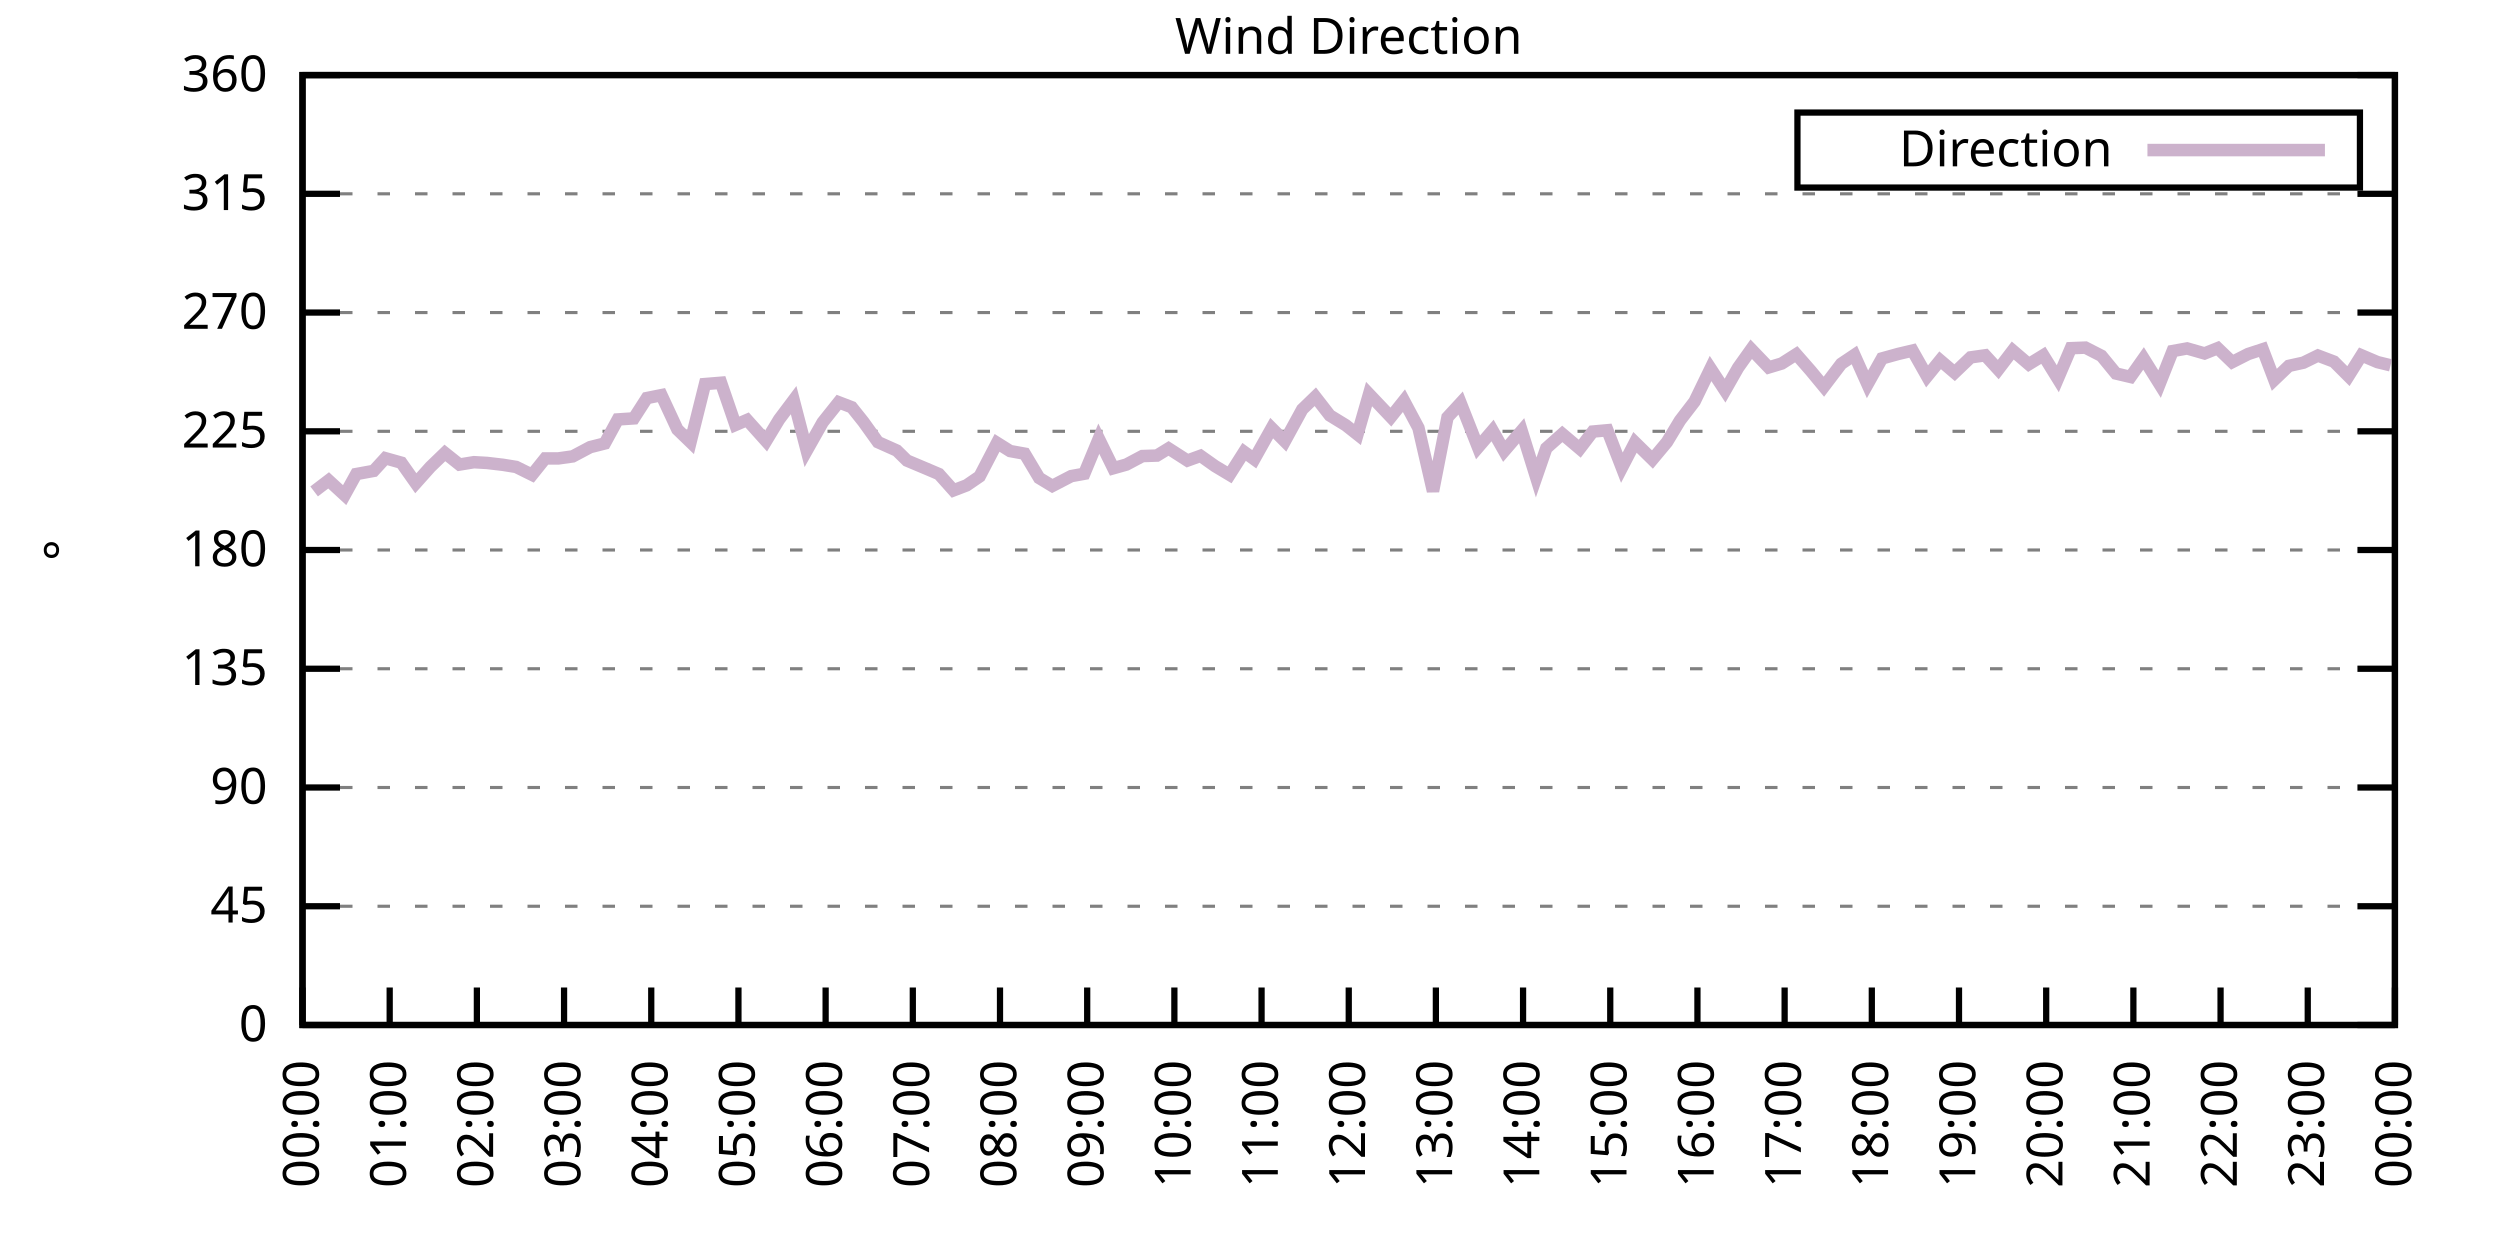
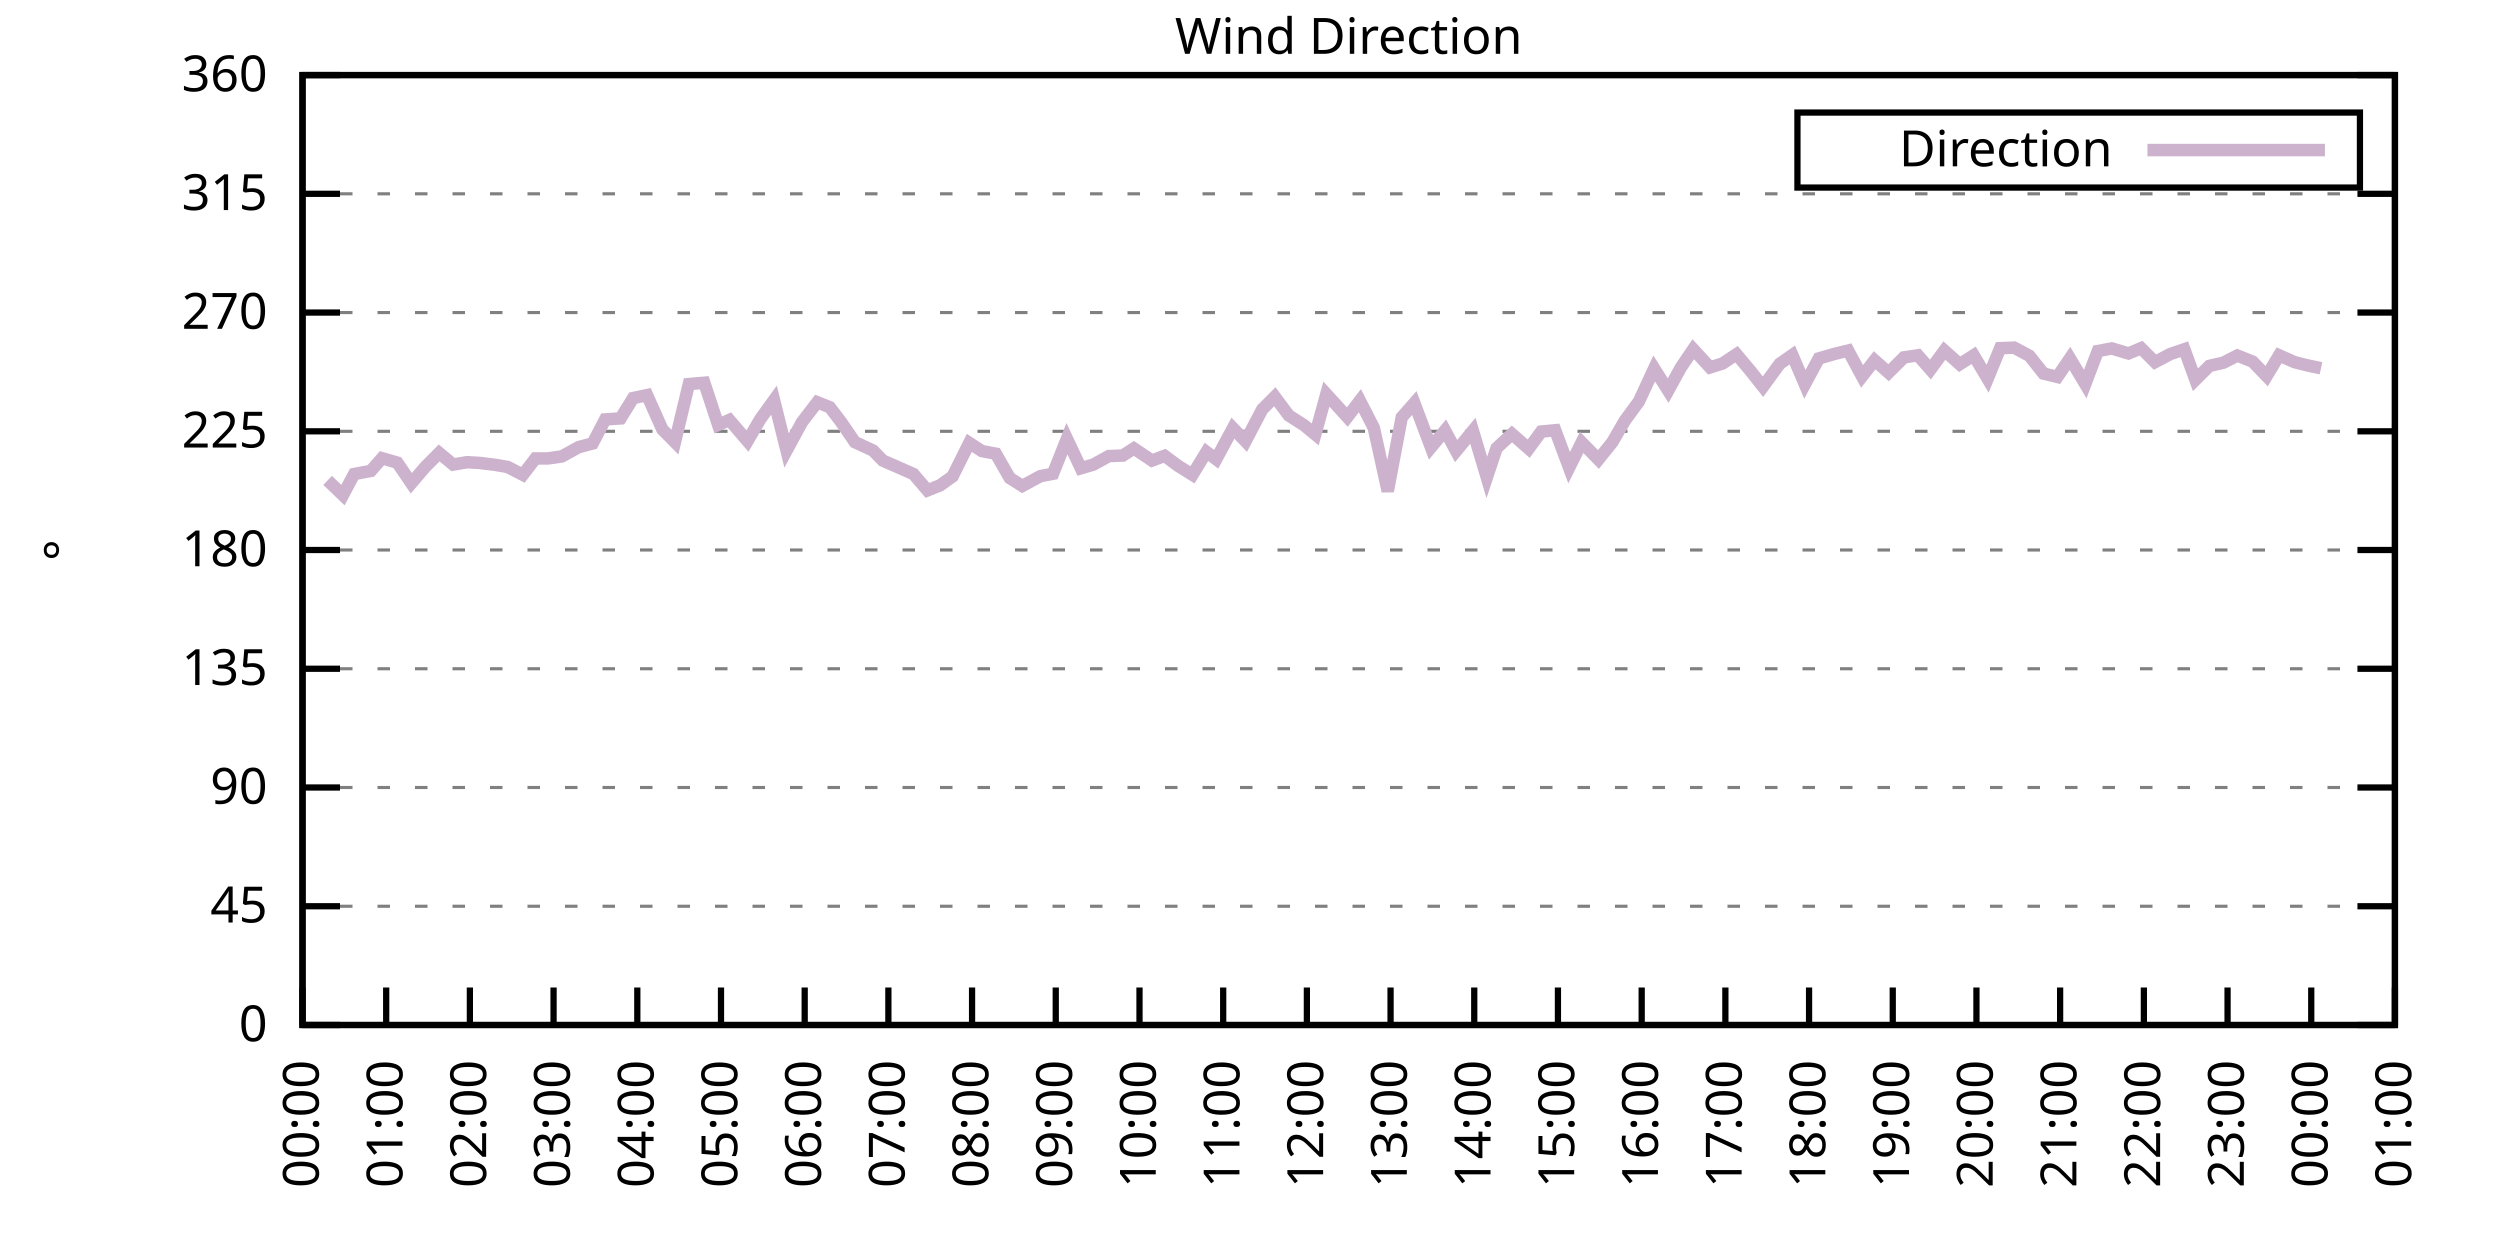
<svg xmlns="http://www.w3.org/2000/svg" xmlns:xlink="http://www.w3.org/1999/xlink" width="400" height="200" viewBox="0 0 400 200">
  <g id="gnuplot_canvas">
    <rect x="0" y="0" width="400" height="200" fill="none" />
    <defs>
      <circle id="gpDot" r="0.5" stroke-width="0.5" stroke="currentColor" />
      <path id="gpPt0" stroke-width="0.333" stroke="currentColor" d="M-1,0 h2 M0,-1 v2" />
      <path id="gpPt1" stroke-width="0.333" stroke="currentColor" d="M-1,-1 L1,1 M1,-1 L-1,1" />
      <path id="gpPt2" stroke-width="0.333" stroke="currentColor" d="M-1,0 L1,0 M0,-1 L0,1 M-1,-1 L1,1 M-1,1 L1,-1" />
      <rect id="gpPt3" stroke-width="0.333" stroke="currentColor" x="-1" y="-1" width="2" height="2" />
      <rect id="gpPt4" stroke-width="0.333" stroke="currentColor" fill="currentColor" x="-1" y="-1" width="2" height="2" />
      <circle id="gpPt5" stroke-width="0.333" stroke="currentColor" cx="0" cy="0" r="1" />
      <use xlink:href="#gpPt5" id="gpPt6" fill="currentColor" stroke="none" />
      <path id="gpPt7" stroke-width="0.333" stroke="currentColor" d="M0,-1.33 L-1.33,0.67 L1.33,0.67 z" />
      <use xlink:href="#gpPt7" id="gpPt8" fill="currentColor" stroke="none" />
      <use xlink:href="#gpPt7" id="gpPt9" stroke="currentColor" transform="rotate(180)" />
      <use xlink:href="#gpPt9" id="gpPt10" fill="currentColor" stroke="none" />
      <use xlink:href="#gpPt3" id="gpPt11" stroke="currentColor" transform="rotate(45)" />
      <use xlink:href="#gpPt11" id="gpPt12" fill="currentColor" stroke="none" />
      <path id="gpPt13" stroke-width="0.333" stroke="currentColor" d="M0,1.330 L1.265,0.411 L0.782,-1.067 L-0.782,-1.076 L-1.265,0.411 z" />
      <use xlink:href="#gpPt13" id="gpPt14" fill="currentColor" stroke="none" />
      <filter id="textbox" filterUnits="objectBoundingBox" x="0" y="0" height="1" width="1">
        <feFlood flood-color="white" flood-opacity="1" result="bgnd" />
        <feComposite in="SourceGraphic" in2="bgnd" operator="atop" />
      </filter>
      <filter id="greybox" filterUnits="objectBoundingBox" x="0" y="0" height="1" width="1">
        <feFlood flood-color="lightgrey" flood-opacity="1" result="grey" />
        <feComposite in="SourceGraphic" in2="grey" operator="atop" />
      </filter>
    </defs>
    <g fill="none" color="white" stroke="currentColor" stroke-width="1.00" stroke-linecap="butt" stroke-linejoin="miter">
</g>
    <g fill="none" color="black" stroke="currentColor" stroke-width="1.00" stroke-linecap="butt" stroke-linejoin="miter">
      <g stroke="none" shape-rendering="crispEdges">
        <polygon fill="rgb(255, 255, 255)" points="48.40,164.00 383.18,164.00 383.18,12.02 48.40,12.02 " />
      </g>
    </g>
    <g fill="none" color="black" stroke="currentColor" stroke-width="1.00" stroke-linecap="butt" stroke-linejoin="miter">
</g>
    <g fill="none" color="black" stroke="black" stroke-width="0.50" stroke-linecap="butt" stroke-linejoin="miter">
</g>
    <g fill="none" color="gray" stroke="currentColor" stroke-width="0.50" stroke-linecap="butt" stroke-linejoin="miter">
      <path stroke="gray" stroke-dasharray="2,4" class="gridline" d="M48.40,164.00 L383.19,164.00  " />
    </g>
    <g fill="none" color="gray" stroke="gray" stroke-width="1.00" stroke-linecap="butt" stroke-linejoin="miter">
</g>
    <g fill="none" color="black" stroke="currentColor" stroke-width="1.00" stroke-linecap="butt" stroke-linejoin="miter">
      <path stroke="black" d="M48.40,164.00 L54.40,164.00 M383.19,164.00 L377.19,164.00  " />
      <g transform="translate(42.80,166.60)" stroke="none" fill="black" font-family="Sans" font-size="8.00" text-anchor="end">
        <text>
          <tspan font-family="Sans"> 0</tspan>
        </text>
      </g>
    </g>
    <g fill="none" color="black" stroke="currentColor" stroke-width="1.00" stroke-linecap="butt" stroke-linejoin="miter">
</g>
    <g fill="none" color="black" stroke="black" stroke-width="0.50" stroke-linecap="butt" stroke-linejoin="miter">
</g>
    <g fill="none" color="gray" stroke="currentColor" stroke-width="0.50" stroke-linecap="butt" stroke-linejoin="miter">
      <path stroke="gray" stroke-dasharray="2,4" class="gridline" d="M48.40,145.00 L383.19,145.00  " />
    </g>
    <g fill="none" color="gray" stroke="gray" stroke-width="1.00" stroke-linecap="butt" stroke-linejoin="miter">
</g>
    <g fill="none" color="black" stroke="currentColor" stroke-width="1.00" stroke-linecap="butt" stroke-linejoin="miter">
      <path stroke="black" d="M48.40,145.00 L54.40,145.00 M383.19,145.00 L377.19,145.00  " />
      <g transform="translate(42.80,147.60)" stroke="none" fill="black" font-family="Sans" font-size="8.00" text-anchor="end">
        <text>
          <tspan font-family="Sans"> 45</tspan>
        </text>
      </g>
    </g>
    <g fill="none" color="black" stroke="currentColor" stroke-width="1.00" stroke-linecap="butt" stroke-linejoin="miter">
</g>
    <g fill="none" color="black" stroke="black" stroke-width="0.50" stroke-linecap="butt" stroke-linejoin="miter">
</g>
    <g fill="none" color="gray" stroke="currentColor" stroke-width="0.50" stroke-linecap="butt" stroke-linejoin="miter">
      <path stroke="gray" stroke-dasharray="2,4" class="gridline" d="M48.40,126.00 L383.19,126.00  " />
    </g>
    <g fill="none" color="gray" stroke="gray" stroke-width="1.00" stroke-linecap="butt" stroke-linejoin="miter">
</g>
    <g fill="none" color="black" stroke="currentColor" stroke-width="1.00" stroke-linecap="butt" stroke-linejoin="miter">
      <path stroke="black" d="M48.40,126.00 L54.40,126.00 M383.19,126.00 L377.19,126.00  " />
      <g transform="translate(42.80,128.60)" stroke="none" fill="black" font-family="Sans" font-size="8.00" text-anchor="end">
        <text>
          <tspan font-family="Sans"> 90</tspan>
        </text>
      </g>
    </g>
    <g fill="none" color="black" stroke="currentColor" stroke-width="1.00" stroke-linecap="butt" stroke-linejoin="miter">
</g>
    <g fill="none" color="black" stroke="black" stroke-width="0.50" stroke-linecap="butt" stroke-linejoin="miter">
</g>
    <g fill="none" color="gray" stroke="currentColor" stroke-width="0.50" stroke-linecap="butt" stroke-linejoin="miter">
      <path stroke="gray" stroke-dasharray="2,4" class="gridline" d="M48.40,107.00 L383.19,107.00  " />
    </g>
    <g fill="none" color="gray" stroke="gray" stroke-width="1.00" stroke-linecap="butt" stroke-linejoin="miter">
</g>
    <g fill="none" color="black" stroke="currentColor" stroke-width="1.00" stroke-linecap="butt" stroke-linejoin="miter">
      <path stroke="black" d="M48.40,107.00 L54.40,107.00 M383.19,107.00 L377.19,107.00  " />
      <g transform="translate(42.80,109.60)" stroke="none" fill="black" font-family="Sans" font-size="8.00" text-anchor="end">
        <text>
          <tspan font-family="Sans"> 135</tspan>
        </text>
      </g>
    </g>
    <g fill="none" color="black" stroke="currentColor" stroke-width="1.00" stroke-linecap="butt" stroke-linejoin="miter">
</g>
    <g fill="none" color="black" stroke="black" stroke-width="0.50" stroke-linecap="butt" stroke-linejoin="miter">
</g>
    <g fill="none" color="gray" stroke="currentColor" stroke-width="0.50" stroke-linecap="butt" stroke-linejoin="miter">
      <path stroke="gray" stroke-dasharray="2,4" class="gridline" d="M48.40,88.00 L383.19,88.00  " />
    </g>
    <g fill="none" color="gray" stroke="gray" stroke-width="1.00" stroke-linecap="butt" stroke-linejoin="miter">
</g>
    <g fill="none" color="black" stroke="currentColor" stroke-width="1.00" stroke-linecap="butt" stroke-linejoin="miter">
      <path stroke="black" d="M48.40,88.00 L54.40,88.00 M383.19,88.00 L377.19,88.00  " />
      <g transform="translate(42.80,90.60)" stroke="none" fill="black" font-family="Sans" font-size="8.00" text-anchor="end">
        <text>
          <tspan font-family="Sans"> 180</tspan>
        </text>
      </g>
    </g>
    <g fill="none" color="black" stroke="currentColor" stroke-width="1.00" stroke-linecap="butt" stroke-linejoin="miter">
</g>
    <g fill="none" color="black" stroke="black" stroke-width="0.50" stroke-linecap="butt" stroke-linejoin="miter">
</g>
    <g fill="none" color="gray" stroke="currentColor" stroke-width="0.50" stroke-linecap="butt" stroke-linejoin="miter">
      <path stroke="gray" stroke-dasharray="2,4" class="gridline" d="M48.40,69.01 L383.19,69.01  " />
    </g>
    <g fill="none" color="gray" stroke="gray" stroke-width="1.00" stroke-linecap="butt" stroke-linejoin="miter">
</g>
    <g fill="none" color="black" stroke="currentColor" stroke-width="1.00" stroke-linecap="butt" stroke-linejoin="miter">
      <path stroke="black" d="M48.40,69.01 L54.40,69.01 M383.19,69.01 L377.19,69.01  " />
      <g transform="translate(42.80,71.61)" stroke="none" fill="black" font-family="Sans" font-size="8.00" text-anchor="end">
        <text>
          <tspan font-family="Sans"> 225</tspan>
        </text>
      </g>
    </g>
    <g fill="none" color="black" stroke="currentColor" stroke-width="1.00" stroke-linecap="butt" stroke-linejoin="miter">
</g>
    <g fill="none" color="black" stroke="black" stroke-width="0.50" stroke-linecap="butt" stroke-linejoin="miter">
</g>
    <g fill="none" color="gray" stroke="currentColor" stroke-width="0.50" stroke-linecap="butt" stroke-linejoin="miter">
      <path stroke="gray" stroke-dasharray="2,4" class="gridline" d="M48.40,50.01 L383.19,50.01  " />
    </g>
    <g fill="none" color="gray" stroke="gray" stroke-width="1.00" stroke-linecap="butt" stroke-linejoin="miter">
</g>
    <g fill="none" color="black" stroke="currentColor" stroke-width="1.00" stroke-linecap="butt" stroke-linejoin="miter">
      <path stroke="black" d="M48.40,50.01 L54.40,50.01 M383.19,50.01 L377.19,50.01  " />
      <g transform="translate(42.80,52.61)" stroke="none" fill="black" font-family="Sans" font-size="8.00" text-anchor="end">
        <text>
          <tspan font-family="Sans"> 270</tspan>
        </text>
      </g>
    </g>
    <g fill="none" color="black" stroke="currentColor" stroke-width="1.00" stroke-linecap="butt" stroke-linejoin="miter">
</g>
    <g fill="none" color="black" stroke="black" stroke-width="0.50" stroke-linecap="butt" stroke-linejoin="miter">
</g>
    <g fill="none" color="gray" stroke="currentColor" stroke-width="0.50" stroke-linecap="butt" stroke-linejoin="miter">
      <path stroke="gray" stroke-dasharray="2,4" class="gridline" d="M48.40,31.01 L383.19,31.01  " />
    </g>
    <g fill="none" color="gray" stroke="gray" stroke-width="1.00" stroke-linecap="butt" stroke-linejoin="miter">
</g>
    <g fill="none" color="black" stroke="currentColor" stroke-width="1.00" stroke-linecap="butt" stroke-linejoin="miter">
      <path stroke="black" d="M48.40,31.01 L54.40,31.01 M383.19,31.01 L377.19,31.01  " />
      <g transform="translate(42.80,33.61)" stroke="none" fill="black" font-family="Sans" font-size="8.00" text-anchor="end">
        <text>
          <tspan font-family="Sans"> 315</tspan>
        </text>
      </g>
    </g>
    <g fill="none" color="black" stroke="currentColor" stroke-width="1.00" stroke-linecap="butt" stroke-linejoin="miter">
</g>
    <g fill="none" color="black" stroke="black" stroke-width="0.50" stroke-linecap="butt" stroke-linejoin="miter">
</g>
    <g fill="none" color="gray" stroke="currentColor" stroke-width="0.50" stroke-linecap="butt" stroke-linejoin="miter">
      <path stroke="gray" stroke-dasharray="2,4" class="gridline" d="M48.40,12.01 L383.19,12.01  " />
    </g>
    <g fill="none" color="gray" stroke="gray" stroke-width="1.00" stroke-linecap="butt" stroke-linejoin="miter">
</g>
    <g fill="none" color="black" stroke="currentColor" stroke-width="1.00" stroke-linecap="butt" stroke-linejoin="miter">
      <path stroke="black" d="M48.40,12.01 L54.40,12.01 M383.19,12.01 L377.19,12.01  " />
      <g transform="translate(42.80,14.61)" stroke="none" fill="black" font-family="Sans" font-size="8.00" text-anchor="end">
        <text>
          <tspan font-family="Sans"> 360</tspan>
        </text>
      </g>
    </g>
    <g fill="none" color="black" stroke="currentColor" stroke-width="1.00" stroke-linecap="butt" stroke-linejoin="miter">
      <path stroke="black" d="M48.40,164.00 L48.40,158.00  " />
      <g transform="translate(51.00,169.60) rotate(270.00)" stroke="none" fill="black" font-family="Sans" font-size="8.00" text-anchor="end">
        <text>
          <tspan font-family="Sans">00:00</tspan>
        </text>
      </g>
    </g>
    <g fill="none" color="black" stroke="currentColor" stroke-width="1.00" stroke-linecap="butt" stroke-linejoin="miter">
-       <path stroke="black" d="M62.35,164.00 L62.35,158.00  " />
-       <g transform="translate(64.95,169.60) rotate(270.00)" stroke="none" fill="black" font-family="Sans" font-size="8.00" text-anchor="end">
+       <path stroke="black" d="M61.79,164.00 L61.79,158.00  " />
+       <g transform="translate(64.39,169.60) rotate(270.00)" stroke="none" fill="black" font-family="Sans" font-size="8.00" text-anchor="end">
        <text>
          <tspan font-family="Sans">01:00</tspan>
        </text>
      </g>
    </g>
    <g fill="none" color="black" stroke="currentColor" stroke-width="1.00" stroke-linecap="butt" stroke-linejoin="miter">
-       <path stroke="black" d="M76.30,164.00 L76.30,158.00  " />
-       <g transform="translate(78.90,169.60) rotate(270.00)" stroke="none" fill="black" font-family="Sans" font-size="8.00" text-anchor="end">
+       <path stroke="black" d="M75.18,164.00 L75.18,158.00  " />
+       <g transform="translate(77.78,169.60) rotate(270.00)" stroke="none" fill="black" font-family="Sans" font-size="8.00" text-anchor="end">
        <text>
          <tspan font-family="Sans">02:00</tspan>
        </text>
      </g>
    </g>
    <g fill="none" color="black" stroke="currentColor" stroke-width="1.00" stroke-linecap="butt" stroke-linejoin="miter">
-       <path stroke="black" d="M90.25,164.00 L90.25,158.00  " />
-       <g transform="translate(92.85,169.60) rotate(270.00)" stroke="none" fill="black" font-family="Sans" font-size="8.00" text-anchor="end">
+       <path stroke="black" d="M88.57,164.00 L88.57,158.00  " />
+       <g transform="translate(91.17,169.60) rotate(270.00)" stroke="none" fill="black" font-family="Sans" font-size="8.00" text-anchor="end">
        <text>
          <tspan font-family="Sans">03:00</tspan>
        </text>
      </g>
    </g>
    <g fill="none" color="black" stroke="currentColor" stroke-width="1.00" stroke-linecap="butt" stroke-linejoin="miter">
-       <path stroke="black" d="M104.20,164.00 L104.20,158.00  " />
-       <g transform="translate(106.80,169.60) rotate(270.00)" stroke="none" fill="black" font-family="Sans" font-size="8.00" text-anchor="end">
+       <path stroke="black" d="M101.97,164.00 L101.97,158.00  " />
+       <g transform="translate(104.57,169.60) rotate(270.00)" stroke="none" fill="black" font-family="Sans" font-size="8.00" text-anchor="end">
        <text>
          <tspan font-family="Sans">04:00</tspan>
        </text>
      </g>
    </g>
    <g fill="none" color="black" stroke="currentColor" stroke-width="1.00" stroke-linecap="butt" stroke-linejoin="miter">
-       <path stroke="black" d="M118.15,164.00 L118.15,158.00  " />
-       <g transform="translate(120.75,169.60) rotate(270.00)" stroke="none" fill="black" font-family="Sans" font-size="8.00" text-anchor="end">
+       <path stroke="black" d="M115.36,164.00 L115.36,158.00  " />
+       <g transform="translate(117.96,169.60) rotate(270.00)" stroke="none" fill="black" font-family="Sans" font-size="8.00" text-anchor="end">
        <text>
          <tspan font-family="Sans">05:00</tspan>
        </text>
      </g>
    </g>
    <g fill="none" color="black" stroke="currentColor" stroke-width="1.00" stroke-linecap="butt" stroke-linejoin="miter">
-       <path stroke="black" d="M132.10,164.00 L132.10,158.00  " />
-       <g transform="translate(134.70,169.60) rotate(270.00)" stroke="none" fill="black" font-family="Sans" font-size="8.00" text-anchor="end">
+       <path stroke="black" d="M128.75,164.00 L128.75,158.00  " />
+       <g transform="translate(131.35,169.60) rotate(270.00)" stroke="none" fill="black" font-family="Sans" font-size="8.00" text-anchor="end">
        <text>
          <tspan font-family="Sans">06:00</tspan>
        </text>
      </g>
    </g>
    <g fill="none" color="black" stroke="currentColor" stroke-width="1.00" stroke-linecap="butt" stroke-linejoin="miter">
-       <path stroke="black" d="M146.05,164.00 L146.05,158.00  " />
-       <g transform="translate(148.65,169.60) rotate(270.00)" stroke="none" fill="black" font-family="Sans" font-size="8.00" text-anchor="end">
+       <path stroke="black" d="M142.14,164.00 L142.14,158.00  " />
+       <g transform="translate(144.74,169.60) rotate(270.00)" stroke="none" fill="black" font-family="Sans" font-size="8.00" text-anchor="end">
        <text>
          <tspan font-family="Sans">07:00</tspan>
        </text>
      </g>
    </g>
    <g fill="none" color="black" stroke="currentColor" stroke-width="1.00" stroke-linecap="butt" stroke-linejoin="miter">
-       <path stroke="black" d="M160.00,164.00 L160.00,158.00  " />
-       <g transform="translate(162.60,169.60) rotate(270.00)" stroke="none" fill="black" font-family="Sans" font-size="8.00" text-anchor="end">
+       <path stroke="black" d="M155.53,164.00 L155.53,158.00  " />
+       <g transform="translate(158.13,169.60) rotate(270.00)" stroke="none" fill="black" font-family="Sans" font-size="8.00" text-anchor="end">
        <text>
          <tspan font-family="Sans">08:00</tspan>
        </text>
      </g>
    </g>
    <g fill="none" color="black" stroke="currentColor" stroke-width="1.00" stroke-linecap="butt" stroke-linejoin="miter">
-       <path stroke="black" d="M173.95,164.00 L173.95,158.00  " />
-       <g transform="translate(176.55,169.60) rotate(270.00)" stroke="none" fill="black" font-family="Sans" font-size="8.00" text-anchor="end">
+       <path stroke="black" d="M168.92,164.00 L168.92,158.00  " />
+       <g transform="translate(171.52,169.60) rotate(270.00)" stroke="none" fill="black" font-family="Sans" font-size="8.00" text-anchor="end">
        <text>
          <tspan font-family="Sans">09:00</tspan>
        </text>
      </g>
    </g>
    <g fill="none" color="black" stroke="currentColor" stroke-width="1.00" stroke-linecap="butt" stroke-linejoin="miter">
-       <path stroke="black" d="M187.90,164.00 L187.90,158.00  " />
-       <g transform="translate(190.50,169.60) rotate(270.00)" stroke="none" fill="black" font-family="Sans" font-size="8.00" text-anchor="end">
+       <path stroke="black" d="M182.32,164.00 L182.32,158.00  " />
+       <g transform="translate(184.92,169.60) rotate(270.00)" stroke="none" fill="black" font-family="Sans" font-size="8.00" text-anchor="end">
        <text>
          <tspan font-family="Sans">10:00</tspan>
        </text>
      </g>
    </g>
    <g fill="none" color="black" stroke="currentColor" stroke-width="1.00" stroke-linecap="butt" stroke-linejoin="miter">
-       <path stroke="black" d="M201.85,164.00 L201.85,158.00  " />
-       <g transform="translate(204.45,169.60) rotate(270.00)" stroke="none" fill="black" font-family="Sans" font-size="8.00" text-anchor="end">
+       <path stroke="black" d="M195.71,164.00 L195.71,158.00  " />
+       <g transform="translate(198.31,169.60) rotate(270.00)" stroke="none" fill="black" font-family="Sans" font-size="8.00" text-anchor="end">
        <text>
          <tspan font-family="Sans">11:00</tspan>
        </text>
      </g>
    </g>
    <g fill="none" color="black" stroke="currentColor" stroke-width="1.00" stroke-linecap="butt" stroke-linejoin="miter">
-       <path stroke="black" d="M215.80,164.00 L215.80,158.00  " />
-       <g transform="translate(218.40,169.60) rotate(270.00)" stroke="none" fill="black" font-family="Sans" font-size="8.00" text-anchor="end">
+       <path stroke="black" d="M209.10,164.00 L209.10,158.00  " />
+       <g transform="translate(211.70,169.60) rotate(270.00)" stroke="none" fill="black" font-family="Sans" font-size="8.00" text-anchor="end">
        <text>
          <tspan font-family="Sans">12:00</tspan>
        </text>
      </g>
    </g>
    <g fill="none" color="black" stroke="currentColor" stroke-width="1.00" stroke-linecap="butt" stroke-linejoin="miter">
-       <path stroke="black" d="M229.74,164.00 L229.74,158.00  " />
-       <g transform="translate(232.34,169.60) rotate(270.00)" stroke="none" fill="black" font-family="Sans" font-size="8.00" text-anchor="end">
+       <path stroke="black" d="M222.49,164.00 L222.49,158.00  " />
+       <g transform="translate(225.09,169.60) rotate(270.00)" stroke="none" fill="black" font-family="Sans" font-size="8.00" text-anchor="end">
        <text>
          <tspan font-family="Sans">13:00</tspan>
        </text>
      </g>
    </g>
    <g fill="none" color="black" stroke="currentColor" stroke-width="1.00" stroke-linecap="butt" stroke-linejoin="miter">
-       <path stroke="black" d="M243.69,164.00 L243.69,158.00  " />
-       <g transform="translate(246.29,169.60) rotate(270.00)" stroke="none" fill="black" font-family="Sans" font-size="8.00" text-anchor="end">
+       <path stroke="black" d="M235.88,164.00 L235.88,158.00  " />
+       <g transform="translate(238.48,169.60) rotate(270.00)" stroke="none" fill="black" font-family="Sans" font-size="8.00" text-anchor="end">
        <text>
          <tspan font-family="Sans">14:00</tspan>
        </text>
      </g>
    </g>
    <g fill="none" color="black" stroke="currentColor" stroke-width="1.00" stroke-linecap="butt" stroke-linejoin="miter">
-       <path stroke="black" d="M257.64,164.00 L257.64,158.00  " />
-       <g transform="translate(260.24,169.60) rotate(270.00)" stroke="none" fill="black" font-family="Sans" font-size="8.00" text-anchor="end">
+       <path stroke="black" d="M249.27,164.00 L249.27,158.00  " />
+       <g transform="translate(251.87,169.60) rotate(270.00)" stroke="none" fill="black" font-family="Sans" font-size="8.00" text-anchor="end">
        <text>
          <tspan font-family="Sans">15:00</tspan>
        </text>
      </g>
    </g>
    <g fill="none" color="black" stroke="currentColor" stroke-width="1.00" stroke-linecap="butt" stroke-linejoin="miter">
-       <path stroke="black" d="M271.59,164.00 L271.59,158.00  " />
-       <g transform="translate(274.19,169.60) rotate(270.00)" stroke="none" fill="black" font-family="Sans" font-size="8.00" text-anchor="end">
+       <path stroke="black" d="M262.67,164.00 L262.67,158.00  " />
+       <g transform="translate(265.27,169.60) rotate(270.00)" stroke="none" fill="black" font-family="Sans" font-size="8.00" text-anchor="end">
        <text>
          <tspan font-family="Sans">16:00</tspan>
        </text>
      </g>
    </g>
    <g fill="none" color="black" stroke="currentColor" stroke-width="1.00" stroke-linecap="butt" stroke-linejoin="miter">
-       <path stroke="black" d="M285.54,164.00 L285.54,158.00  " />
-       <g transform="translate(288.14,169.60) rotate(270.00)" stroke="none" fill="black" font-family="Sans" font-size="8.00" text-anchor="end">
+       <path stroke="black" d="M276.06,164.00 L276.06,158.00  " />
+       <g transform="translate(278.66,169.60) rotate(270.00)" stroke="none" fill="black" font-family="Sans" font-size="8.00" text-anchor="end">
        <text>
          <tspan font-family="Sans">17:00</tspan>
        </text>
      </g>
    </g>
    <g fill="none" color="black" stroke="currentColor" stroke-width="1.00" stroke-linecap="butt" stroke-linejoin="miter">
-       <path stroke="black" d="M299.49,164.00 L299.49,158.00  " />
-       <g transform="translate(302.09,169.60) rotate(270.00)" stroke="none" fill="black" font-family="Sans" font-size="8.00" text-anchor="end">
+       <path stroke="black" d="M289.45,164.00 L289.45,158.00  " />
+       <g transform="translate(292.05,169.60) rotate(270.00)" stroke="none" fill="black" font-family="Sans" font-size="8.00" text-anchor="end">
        <text>
          <tspan font-family="Sans">18:00</tspan>
        </text>
      </g>
    </g>
    <g fill="none" color="black" stroke="currentColor" stroke-width="1.00" stroke-linecap="butt" stroke-linejoin="miter">
-       <path stroke="black" d="M313.44,164.00 L313.44,158.00  " />
-       <g transform="translate(316.04,169.60) rotate(270.00)" stroke="none" fill="black" font-family="Sans" font-size="8.00" text-anchor="end">
+       <path stroke="black" d="M302.84,164.00 L302.84,158.00  " />
+       <g transform="translate(305.44,169.60) rotate(270.00)" stroke="none" fill="black" font-family="Sans" font-size="8.00" text-anchor="end">
        <text>
          <tspan font-family="Sans">19:00</tspan>
        </text>
      </g>
    </g>
    <g fill="none" color="black" stroke="currentColor" stroke-width="1.00" stroke-linecap="butt" stroke-linejoin="miter">
-       <path stroke="black" d="M327.39,164.00 L327.39,158.00  " />
-       <g transform="translate(329.99,169.60) rotate(270.00)" stroke="none" fill="black" font-family="Sans" font-size="8.00" text-anchor="end">
+       <path stroke="black" d="M316.23,164.00 L316.23,158.00  " />
+       <g transform="translate(318.83,169.60) rotate(270.00)" stroke="none" fill="black" font-family="Sans" font-size="8.00" text-anchor="end">
        <text>
          <tspan font-family="Sans">20:00</tspan>
        </text>
      </g>
    </g>
    <g fill="none" color="black" stroke="currentColor" stroke-width="1.00" stroke-linecap="butt" stroke-linejoin="miter">
-       <path stroke="black" d="M341.34,164.00 L341.34,158.00  " />
-       <g transform="translate(343.94,169.60) rotate(270.00)" stroke="none" fill="black" font-family="Sans" font-size="8.00" text-anchor="end">
+       <path stroke="black" d="M329.62,164.00 L329.62,158.00  " />
+       <g transform="translate(332.22,169.60) rotate(270.00)" stroke="none" fill="black" font-family="Sans" font-size="8.00" text-anchor="end">
        <text>
          <tspan font-family="Sans">21:00</tspan>
        </text>
      </g>
    </g>
    <g fill="none" color="black" stroke="currentColor" stroke-width="1.00" stroke-linecap="butt" stroke-linejoin="miter">
-       <path stroke="black" d="M355.29,164.00 L355.29,158.00  " />
-       <g transform="translate(357.89,169.60) rotate(270.00)" stroke="none" fill="black" font-family="Sans" font-size="8.00" text-anchor="end">
+       <path stroke="black" d="M343.02,164.00 L343.02,158.00  " />
+       <g transform="translate(345.62,169.60) rotate(270.00)" stroke="none" fill="black" font-family="Sans" font-size="8.00" text-anchor="end">
        <text>
          <tspan font-family="Sans">22:00</tspan>
        </text>
      </g>
    </g>
    <g fill="none" color="black" stroke="currentColor" stroke-width="1.00" stroke-linecap="butt" stroke-linejoin="miter">
-       <path stroke="black" d="M369.24,164.00 L369.24,158.00  " />
-       <g transform="translate(371.84,169.60) rotate(270.00)" stroke="none" fill="black" font-family="Sans" font-size="8.00" text-anchor="end">
+       <path stroke="black" d="M356.41,164.00 L356.41,158.00  " />
+       <g transform="translate(359.01,169.60) rotate(270.00)" stroke="none" fill="black" font-family="Sans" font-size="8.00" text-anchor="end">
        <text>
          <tspan font-family="Sans">23:00</tspan>
+         </text>
+       </g>
+     </g>
+     <g fill="none" color="black" stroke="currentColor" stroke-width="1.00" stroke-linecap="butt" stroke-linejoin="miter">
+       <path stroke="black" d="M369.80,164.00 L369.80,158.00  " />
+       <g transform="translate(372.40,169.60) rotate(270.00)" stroke="none" fill="black" font-family="Sans" font-size="8.00" text-anchor="end">
+         <text>
+           <tspan font-family="Sans">00:00</tspan>
        </text>
      </g>
    </g>
    <g fill="none" color="black" stroke="currentColor" stroke-width="1.00" stroke-linecap="butt" stroke-linejoin="miter">
      <path stroke="black" d="M383.19,164.00 L383.19,158.00  " />
      <g transform="translate(385.79,169.60) rotate(270.00)" stroke="none" fill="black" font-family="Sans" font-size="8.00" text-anchor="end">
        <text>
-           <tspan font-family="Sans">00:00</tspan>
+           <tspan font-family="Sans">01:00</tspan>
        </text>
      </g>
    </g>
    <g fill="none" color="black" stroke="currentColor" stroke-width="1.00" stroke-linecap="butt" stroke-linejoin="miter">
</g>
    <g fill="none" color="black" stroke="currentColor" stroke-width="1.00" stroke-linecap="butt" stroke-linejoin="miter">
      <path stroke="black" d="M48.40,12.01 L48.40,164.00 L383.19,164.00 L383.19,12.01 L48.40,12.01 Z  " />
    </g>
    <g fill="none" color="black" stroke="currentColor" stroke-width="1.00" stroke-linecap="butt" stroke-linejoin="miter">
</g>
    <g fill="none" color="black" stroke="currentColor" stroke-width="1.00" stroke-linecap="butt" stroke-linejoin="miter">
      <path stroke="black" d="M287.59,30.01 L287.59,18.01 L377.59,18.01 L377.59,30.01 L287.59,30.01 Z  " />
    </g>
    <g id="Wind_direction_plot_1">
      <g fill="none" color="white" stroke="black" stroke-width="2.00" stroke-linecap="butt" stroke-linejoin="miter">
</g>
      <g fill="none" color="black" stroke="currentColor" stroke-width="2.00" stroke-linecap="butt" stroke-linejoin="miter">
        <g transform="translate(337.99,26.61)" stroke="none" fill="black" font-family="Sans" font-size="8.00" text-anchor="end">
          <text>
            <tspan font-family="Sans">Direction</tspan>
          </text>
        </g>
      </g>
      <g fill="none" color="black" stroke="currentColor" stroke-width="2.00" stroke-linecap="butt" stroke-linejoin="miter">
-         <path stroke="rgb(204, 178, 204)" d="M343.59,24.01 L371.99,24.01 M50.26,78.63 L52.58,76.86 L55.14,79.22 L57.00,75.85 L59.79,75.34 L61.65,73.31   L64.21,74.03 L66.53,77.32 L68.86,74.71 L71.18,72.47 L73.51,74.33 L75.83,73.95 L77.93,74.07 L80.48,74.37   L82.58,74.71 L85.13,75.97 L87.23,73.35 L89.32,73.35 L91.64,73.02 L94.43,71.54 L96.76,70.95 L98.85,67.11   L101.41,66.94 L103.50,63.69 L105.83,63.22 L108.38,68.71 L110.48,70.74 L112.80,61.45 L115.36,61.24 L117.68,67.99   L119.54,67.19 L122.57,70.57 L124.66,67.11 L126.98,64.02 L129.08,72.09 L131.63,67.57 L134.19,64.36 L136.28,65.16   L138.14,67.49 L140.47,70.74 L143.49,72.09 L145.12,73.69 L148.14,74.96 L150.23,75.85 L152.56,78.46 L154.65,77.66   L156.74,76.23 L159.53,70.86 L161.62,72.17 L163.95,72.59 L166.27,76.48 L168.37,77.75 L171.39,76.18 L173.48,75.80   L175.81,70.19 L178.13,74.92 L180.22,74.33 L182.78,72.97 L185.11,72.89 L186.97,71.75 L189.99,73.69 L192.08,72.93   L194.41,74.58 L196.73,75.97 L199.06,72.30 L200.68,73.48 L203.47,68.50 L205.57,70.61 L208.36,65.50 L210.45,63.48   L212.77,66.47 L215.33,68.04 L217.19,69.51 L219.05,63.05 L222.54,66.73 L224.63,64.11 L226.95,68.46 L229.28,78.59   L231.60,66.77 L233.70,64.49 L236.49,71.58 L238.81,68.88 L240.67,72.17 L243.46,68.92 L245.79,76.39 L247.41,71.71   L249.97,69.43 L252.76,71.79 L254.85,69.05 L257.18,68.84 L259.50,74.83 L261.60,70.78 L264.39,73.52 L266.71,70.74   L268.80,67.28 L271.13,64.24 L273.69,58.96 L276.01,62.50 L278.10,58.83 L280.20,55.88 L282.99,58.79 L285.08,58.16   L287.40,56.68 L289.73,59.34 L291.82,61.87 L294.61,58.20 L296.70,56.80 L298.80,61.49 L301.12,57.35 L303.68,56.64   L306.00,56.09 L308.33,60.22 L310.42,57.65 L312.74,59.63 L315.30,57.18 L317.63,56.85 L319.72,59.13 L322.04,56.09   L324.60,58.28 L326.93,56.85 L329.25,60.60 L331.34,55.71 L333.67,55.62 L336.23,56.93 L338.55,59.76 L340.88,60.31   L342.97,57.35 L345.53,61.45 L347.62,56.17 L349.94,55.75 L352.73,56.55 L354.83,55.71 L357.15,57.94 L359.71,56.64   L362.03,55.88 L363.89,60.77 L366.22,58.54 L368.54,58.03 L370.87,56.89 L373.43,57.86 L375.75,60.18 L377.84,56.85   L380.40,57.94 L382.49,58.45  " />
+         <path stroke="rgb(204, 178, 204)" d="M343.59,24.01 L371.99,24.01 M52.42,76.86 L54.87,79.22 L56.66,75.85 L59.34,75.34 L61.12,73.31 L63.58,74.03   L65.81,77.32 L68.04,74.71 L70.27,72.47 L72.50,74.33 L74.74,73.95 L76.75,74.07 L79.20,74.37 L81.21,74.71   L83.66,75.97 L85.67,73.35 L87.68,73.35 L89.91,73.02 L92.59,71.54 L94.82,70.95 L96.83,67.11 L99.29,66.94   L101.30,63.69 L103.53,63.22 L105.98,68.71 L107.99,70.74 L110.22,61.45 L112.68,61.24 L114.91,67.99 L116.70,67.19   L119.60,70.57 L121.61,67.11 L123.84,64.02 L125.85,72.09 L128.30,67.57 L130.76,64.36 L132.77,65.16 L134.55,67.49   L136.78,70.74 L139.69,72.09 L141.25,73.69 L144.15,74.96 L146.16,75.85 L148.39,78.46 L150.40,77.66 L152.41,76.23   L155.09,70.86 L157.10,72.17 L159.33,72.59 L161.56,76.48 L163.57,77.75 L166.47,76.18 L168.48,75.80 L170.71,70.19   L172.94,74.92 L174.95,74.33 L177.41,72.97 L179.64,72.89 L181.42,71.75 L184.32,73.69 L186.33,72.93 L188.57,74.58   L190.80,75.97 L193.03,72.30 L194.59,73.48 L197.27,68.50 L199.28,70.61 L201.96,65.50 L203.97,63.48 L206.20,66.47   L208.65,68.04 L210.44,69.51 L212.22,63.05 L215.57,66.73 L217.58,64.11 L219.81,68.46 L222.04,78.59 L224.28,66.77   L226.29,64.49 L228.96,71.58 L231.20,68.88 L232.98,72.17 L235.66,68.92 L237.89,76.39 L239.45,71.71 L241.91,69.43   L244.59,71.79 L246.60,69.05 L248.83,68.84 L251.06,74.83 L253.07,70.78 L255.75,73.52 L257.98,70.74 L259.99,67.28   L262.22,64.24 L264.67,58.96 L266.91,62.50 L268.92,58.83 L270.92,55.88 L273.60,58.79 L275.61,58.16 L277.84,56.68   L280.07,59.34 L282.08,61.87 L284.76,58.20 L286.77,56.80 L288.78,61.49 L291.01,57.35 L293.47,56.64 L295.70,56.09   L297.93,60.22 L299.94,57.65 L302.17,59.63 L304.63,57.18 L306.86,56.85 L308.87,59.13 L311.10,56.09 L313.55,58.28   L315.79,56.85 L318.02,60.60 L320.03,55.71 L322.26,55.62 L324.71,56.93 L326.95,59.76 L329.18,60.31 L331.19,57.35   L333.64,61.45 L335.65,56.17 L337.88,55.75 L340.56,56.55 L342.57,55.71 L344.80,57.94 L347.26,56.64 L349.49,55.88   L351.27,60.77 L353.51,58.54 L355.74,58.03 L357.97,56.89 L360.42,57.86 L362.66,60.18 L364.66,56.85 L367.12,57.94   L369.13,58.45 L371.36,58.92  " />
      </g>
    </g>
    <g fill="none" color="black" stroke="currentColor" stroke-width="2.00" stroke-linecap="butt" stroke-linejoin="miter">
</g>
    <g fill="none" color="black" stroke="black" stroke-width="1.00" stroke-linecap="butt" stroke-linejoin="miter">
</g>
    <g fill="none" color="black" stroke="currentColor" stroke-width="1.00" stroke-linecap="butt" stroke-linejoin="miter">
      <path stroke="black" d="M48.40,12.01 L48.40,164.00 L383.19,164.00 L383.19,12.01 L48.40,12.01 Z  " />
      <g transform="translate(12.80,88.01) rotate(270.00)" stroke="none" fill="black" font-family="Sans" font-size="8.00" text-anchor="middle">
        <text>
          <tspan font-family="Sans">°</tspan>
        </text>
      </g>
    </g>
    <g fill="none" color="black" stroke="currentColor" stroke-width="1.00" stroke-linecap="butt" stroke-linejoin="miter">
</g>
    <g fill="none" color="black" stroke="currentColor" stroke-width="1.00" stroke-linecap="butt" stroke-linejoin="miter">
      <g transform="translate(215.79,8.61)" stroke="none" fill="black" font-family="Sans" font-size="8.00" text-anchor="middle">
        <text>
          <tspan font-family="Sans">Wind Direction</tspan>
        </text>
      </g>
    </g>
    <g fill="none" color="black" stroke="currentColor" stroke-width="1.00" stroke-linecap="butt" stroke-linejoin="miter">
</g>
  </g>
</svg>
